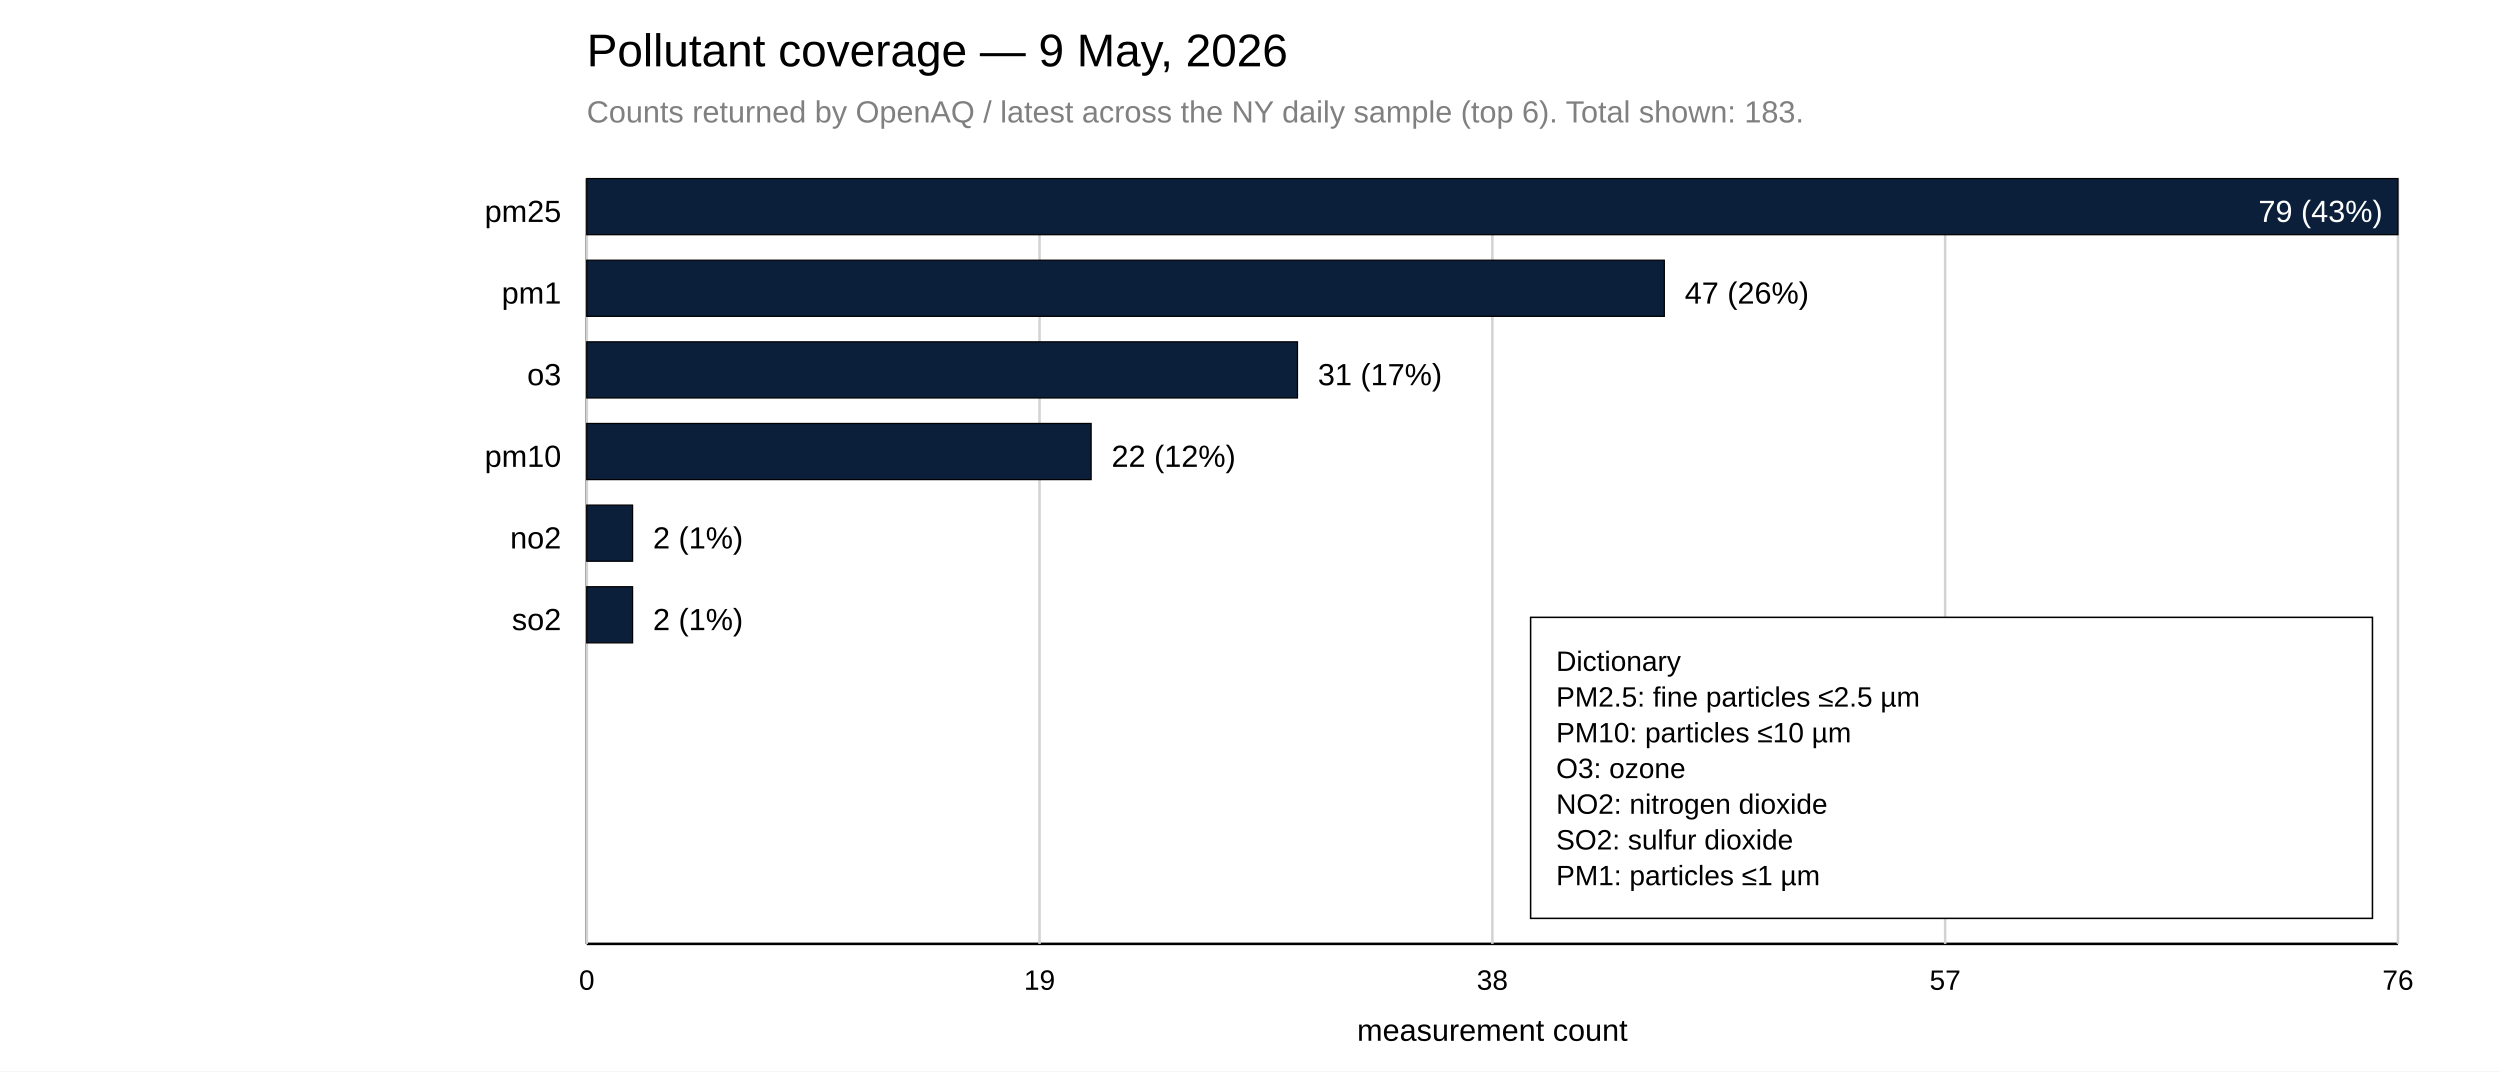
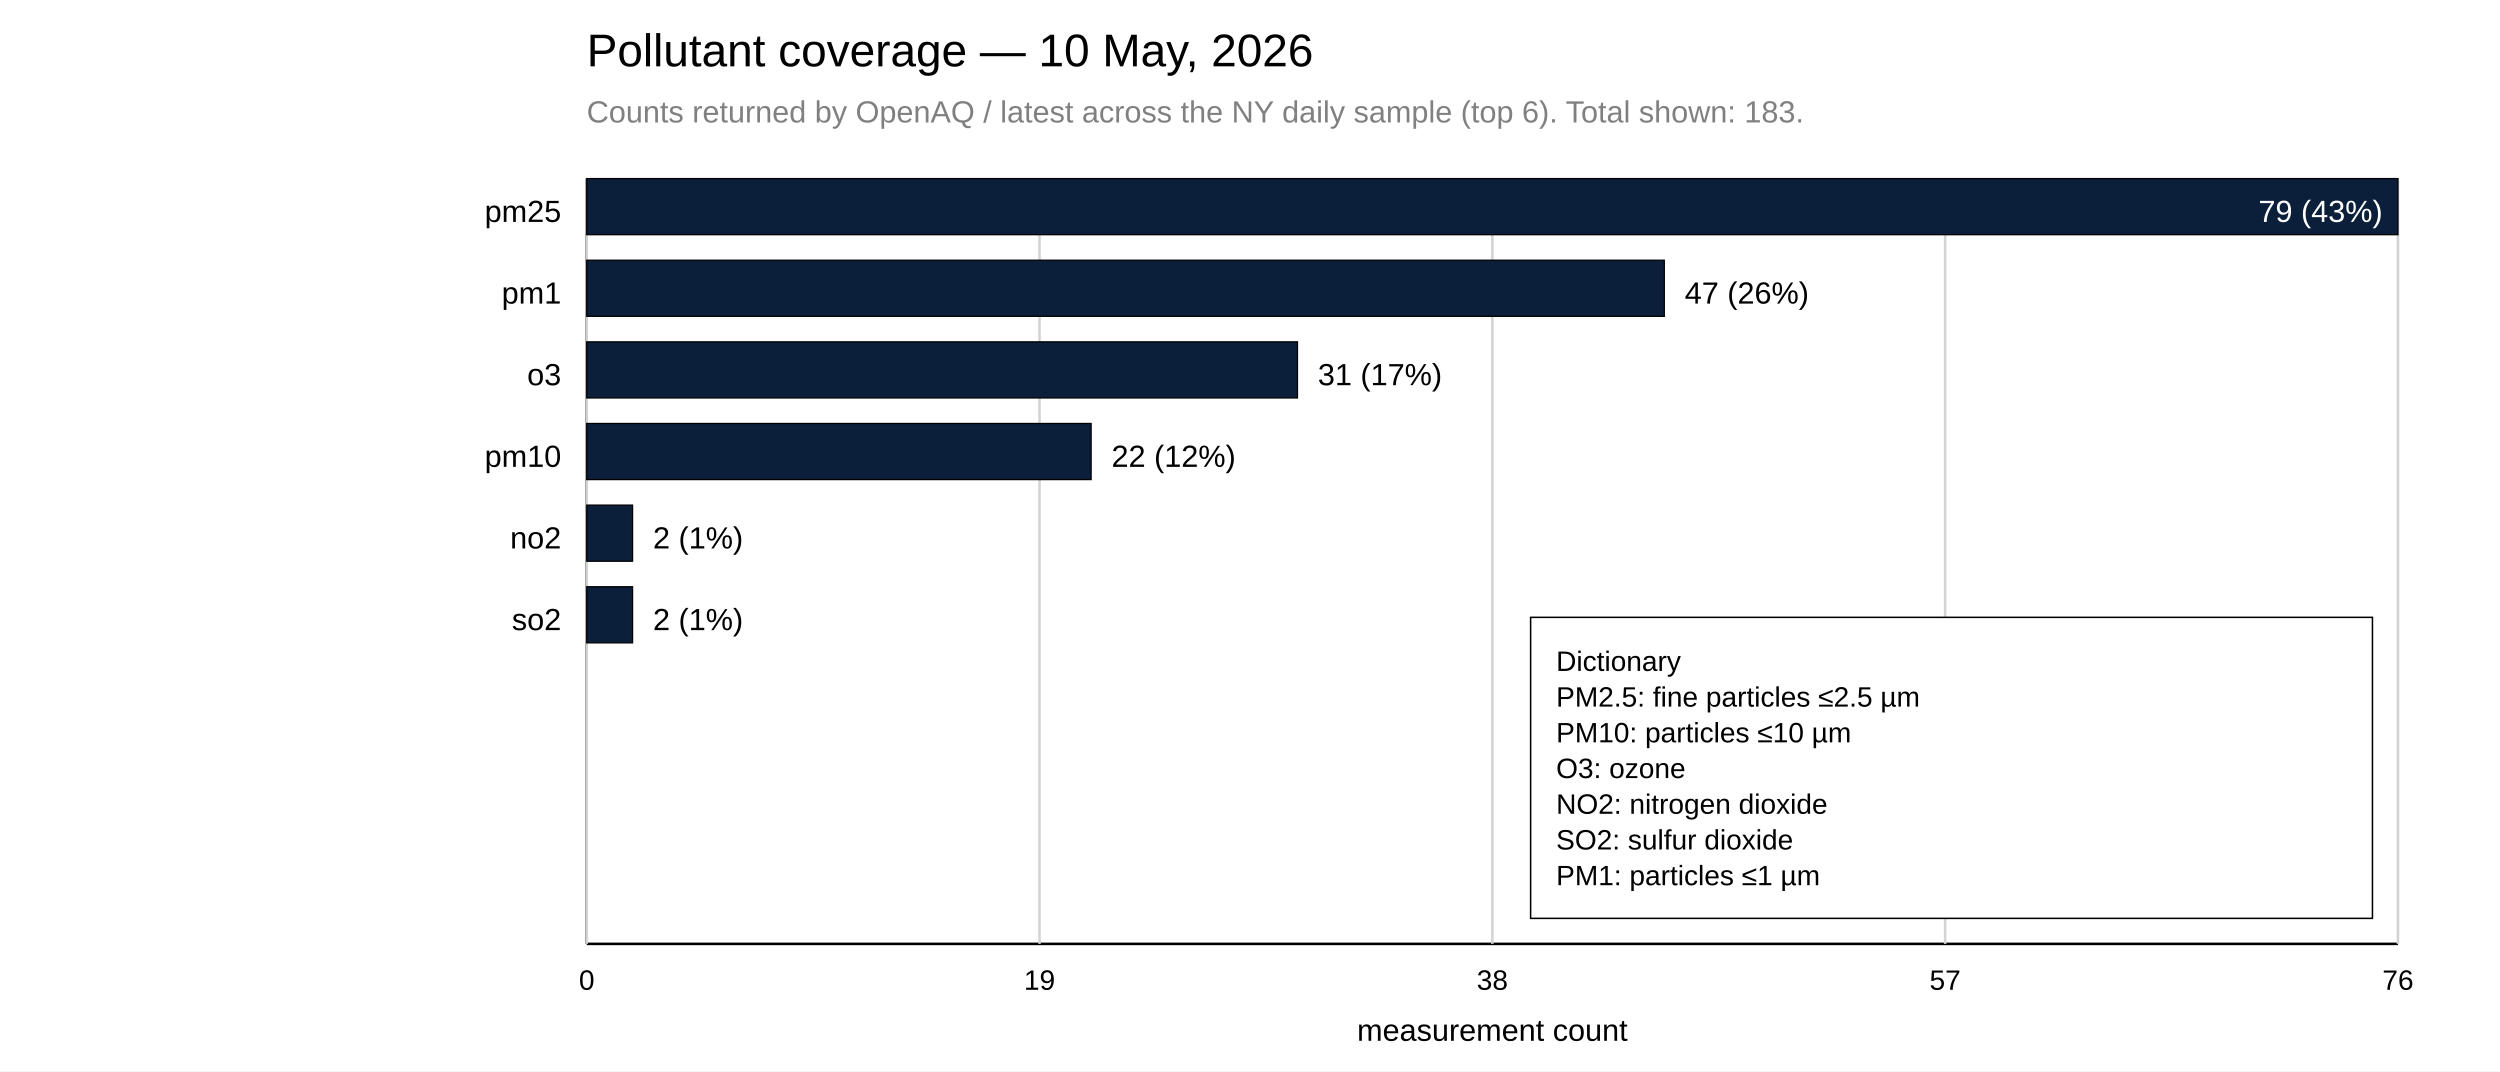
<svg xmlns="http://www.w3.org/2000/svg" width="980" height="420">
  <rect x="0" y="0" width="980" height="420" fill="white" />
-   <text x="230" y="26" font-family="Arial, sans-serif" font-size="18">Pollutant coverage — 9 May, 2026</text>
+   <text x="230" y="26" font-family="Arial, sans-serif" font-size="18">Pollutant coverage — 10 May, 2026</text>
  <text x="230" y="48" font-family="Arial, sans-serif" font-size="12" fill="gray">Counts returned by OpenAQ / latest across the NY daily sample (top 6). Total shown: 183.</text>
  <line x1="230" y1="70" x2="230" y2="370" stroke="black" />
  <line x1="230" y1="370" x2="940" y2="370" stroke="black" />
  <line x1="230.00" y1="70" x2="230.00" y2="370" stroke="lightgray" />
  <text x="230.00" y="388" font-family="Arial, sans-serif" font-size="11" text-anchor="middle">0</text>
  <line x1="407.50" y1="70" x2="407.50" y2="370" stroke="lightgray" />
  <text x="407.50" y="388" font-family="Arial, sans-serif" font-size="11" text-anchor="middle">19</text>
  <line x1="585.00" y1="70" x2="585.00" y2="370" stroke="lightgray" />
  <text x="585.00" y="388" font-family="Arial, sans-serif" font-size="11" text-anchor="middle">38</text>
  <line x1="762.50" y1="70" x2="762.50" y2="370" stroke="lightgray" />
  <text x="762.50" y="388" font-family="Arial, sans-serif" font-size="11" text-anchor="middle">57</text>
  <line x1="940.00" y1="70" x2="940.00" y2="370" stroke="lightgray" />
  <text x="940.00" y="388" font-family="Arial, sans-serif" font-size="11" text-anchor="middle">76</text>
  <text x="585.00" y="408" font-family="Arial, sans-serif" font-size="12" text-anchor="middle">measurement count</text>
  <text x="220" y="87" font-family="Arial, sans-serif" font-size="12" text-anchor="end">pm25</text>
  <rect x="230" y="70" width="710.00" height="22" fill="#0B1F3B" stroke="black" stroke-width="0.5" />
  <text x="934.00" y="87" font-family="Arial, sans-serif" font-size="12" fill="white" text-anchor="end">79 (43%)</text>
  <text x="220" y="119" font-family="Arial, sans-serif" font-size="12" text-anchor="end">pm1</text>
  <rect x="230" y="102" width="422.41" height="22" fill="#0B1F3B" stroke="black" stroke-width="0.5" />
  <text x="660.41" y="119" font-family="Arial, sans-serif" font-size="12">47 (26%)</text>
  <text x="220" y="151" font-family="Arial, sans-serif" font-size="12" text-anchor="end">o3</text>
  <rect x="230" y="134" width="278.61" height="22" fill="#0B1F3B" stroke="black" stroke-width="0.5" />
  <text x="516.61" y="151" font-family="Arial, sans-serif" font-size="12">31 (17%)</text>
  <text x="220" y="183" font-family="Arial, sans-serif" font-size="12" text-anchor="end">pm10</text>
  <rect x="230" y="166" width="197.72" height="22" fill="#0B1F3B" stroke="black" stroke-width="0.5" />
  <text x="435.72" y="183" font-family="Arial, sans-serif" font-size="12">22 (12%)</text>
  <text x="220" y="215" font-family="Arial, sans-serif" font-size="12" text-anchor="end">no2</text>
  <rect x="230" y="198" width="17.97" height="22" fill="#0B1F3B" stroke="black" stroke-width="0.5" />
  <text x="255.97" y="215" font-family="Arial, sans-serif" font-size="12">2 (1%)</text>
  <text x="220" y="247" font-family="Arial, sans-serif" font-size="12" text-anchor="end">so2</text>
  <rect x="230" y="230" width="17.97" height="22" fill="#0B1F3B" stroke="black" stroke-width="0.5" />
  <text x="255.97" y="247" font-family="Arial, sans-serif" font-size="12">2 (1%)</text>
  <rect x="600.00" y="242.00" width="330" height="118" fill="white" stroke="black" stroke-width="0.6" />
  <text x="610.00" y="263.00" font-family="Arial, sans-serif" font-size="11" fill="black">
    <tspan x="610.00" dy="0">Dictionary</tspan>
    <tspan x="610.00" dy="14">PM2.5: fine particles ≤2.5 µm</tspan>
    <tspan x="610.00" dy="14">PM10: particles ≤10 µm</tspan>
    <tspan x="610.00" dy="14">O3: ozone</tspan>
    <tspan x="610.00" dy="14">NO2: nitrogen dioxide</tspan>
    <tspan x="610.00" dy="14">SO2: sulfur dioxide</tspan>
    <tspan x="610.00" dy="14">PM1: particles ≤1 µm</tspan>
  </text>
</svg>
